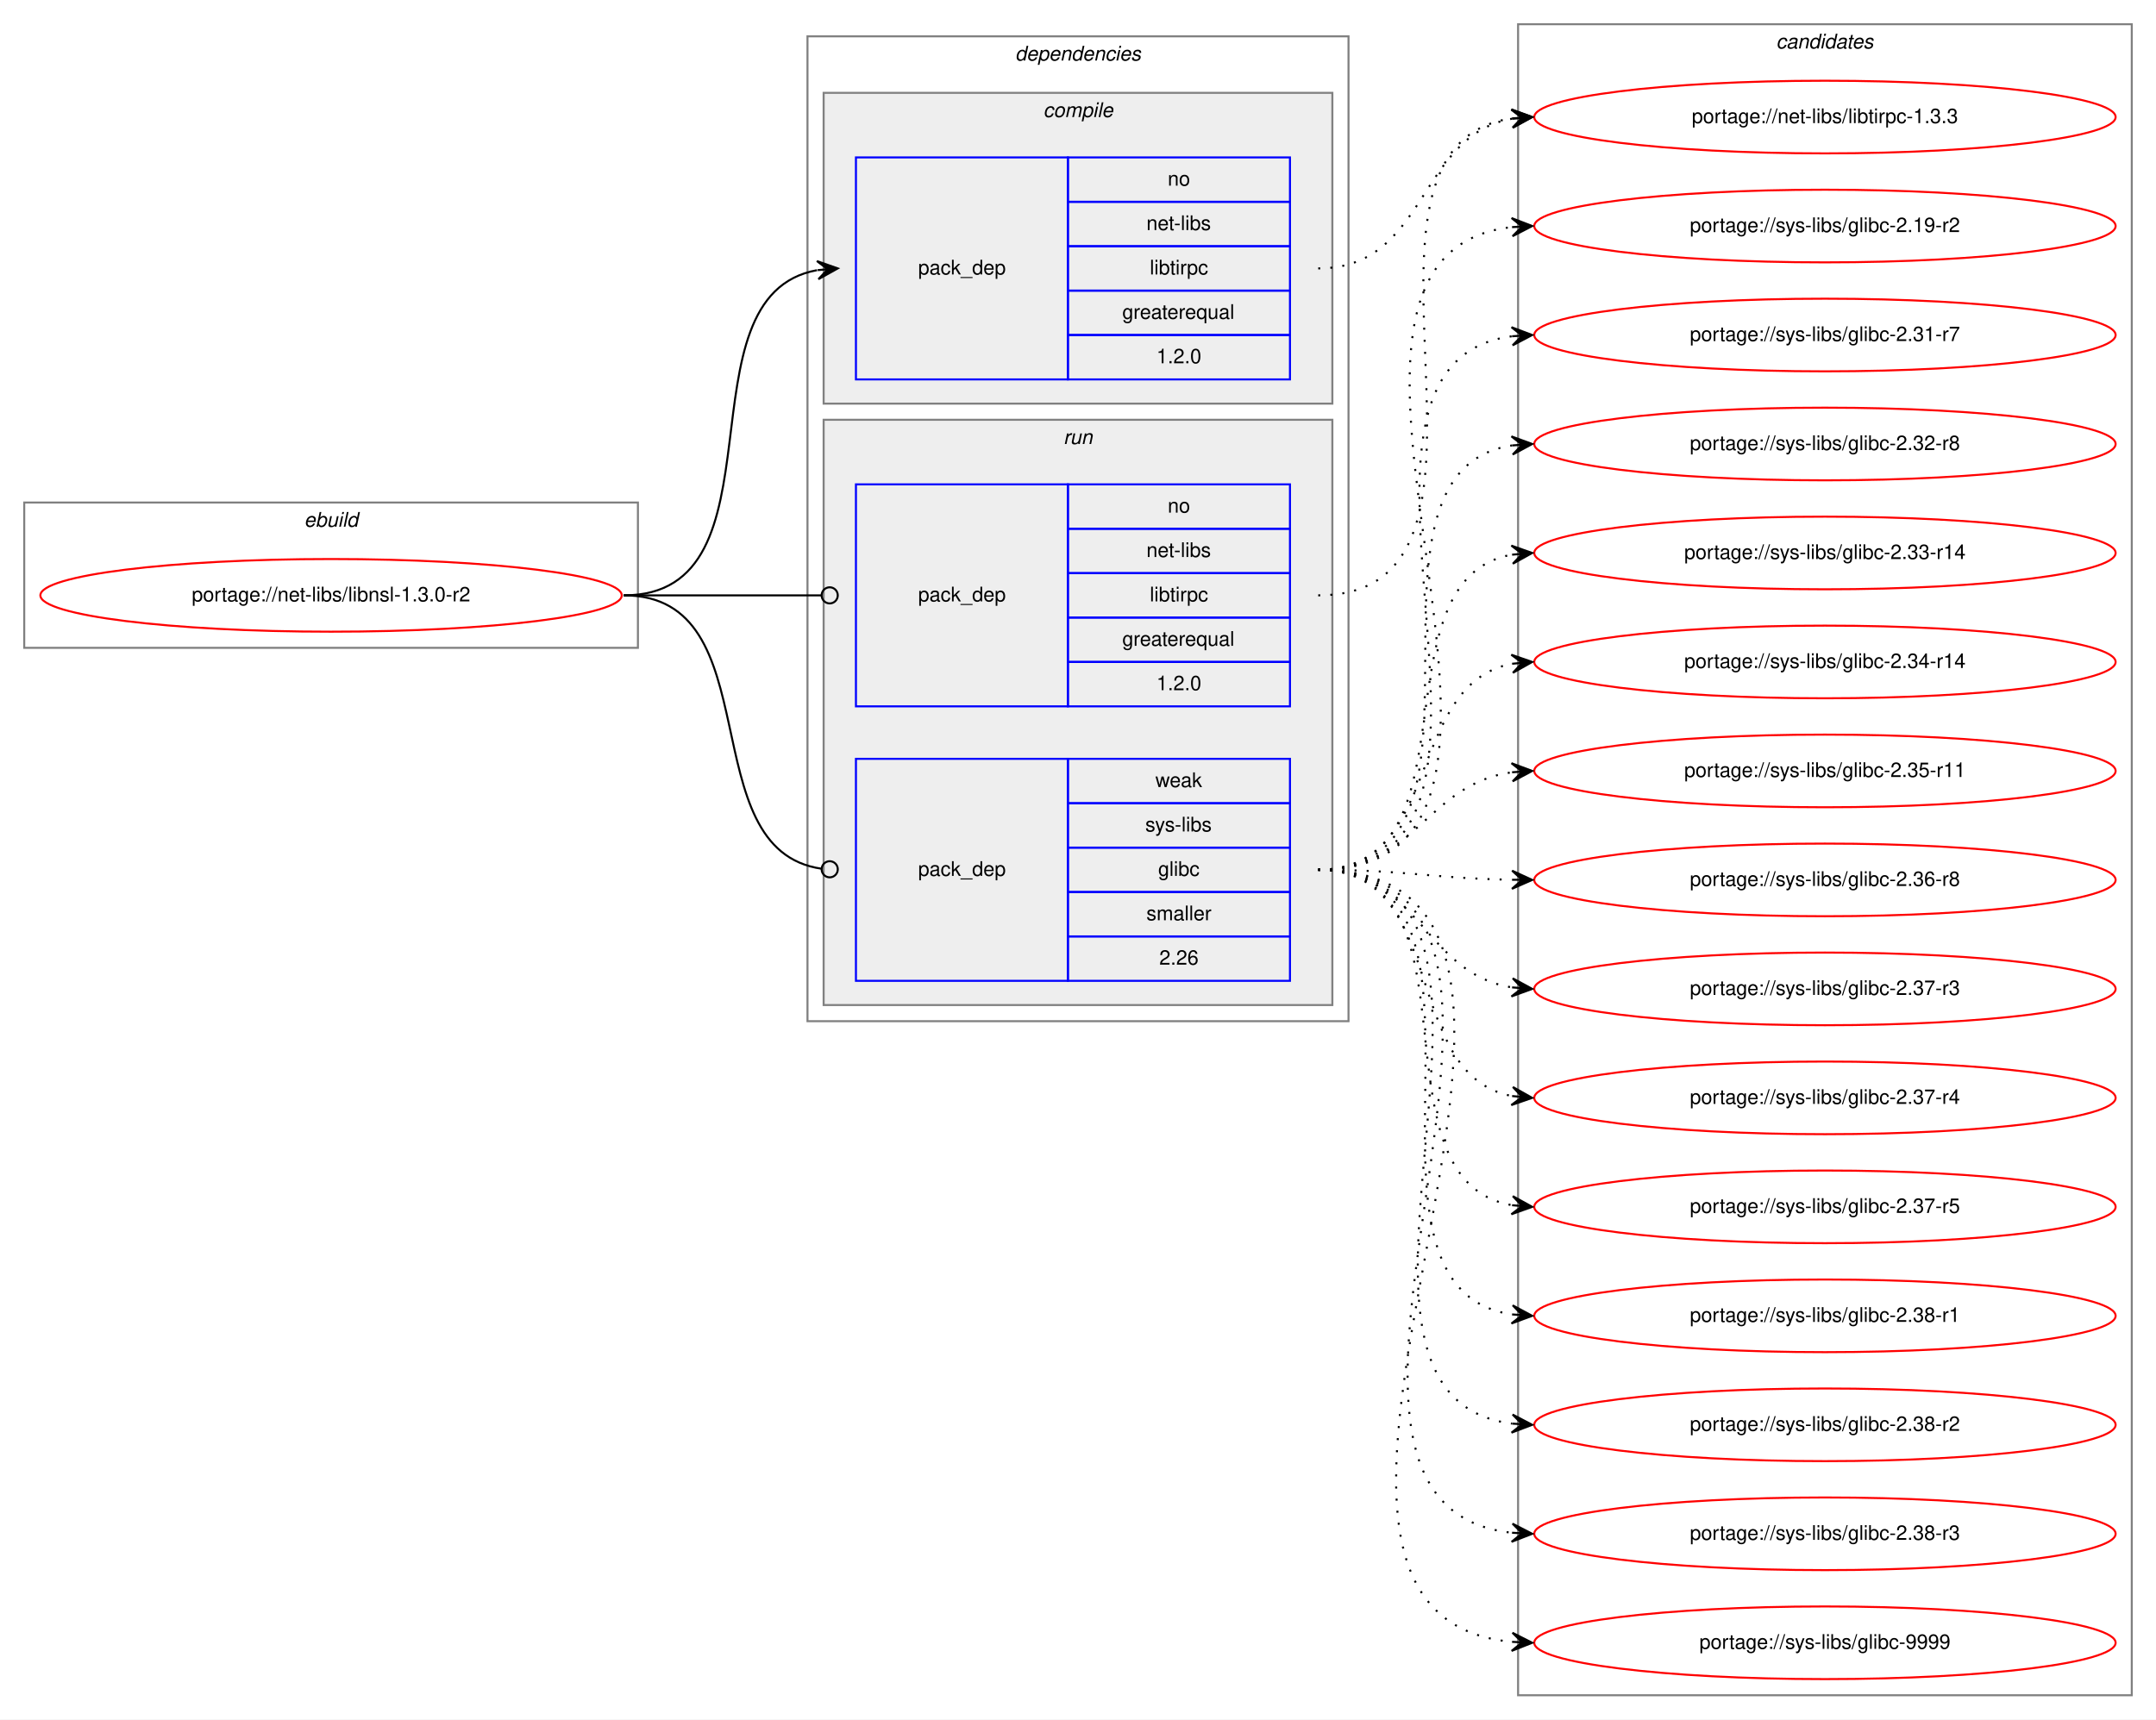
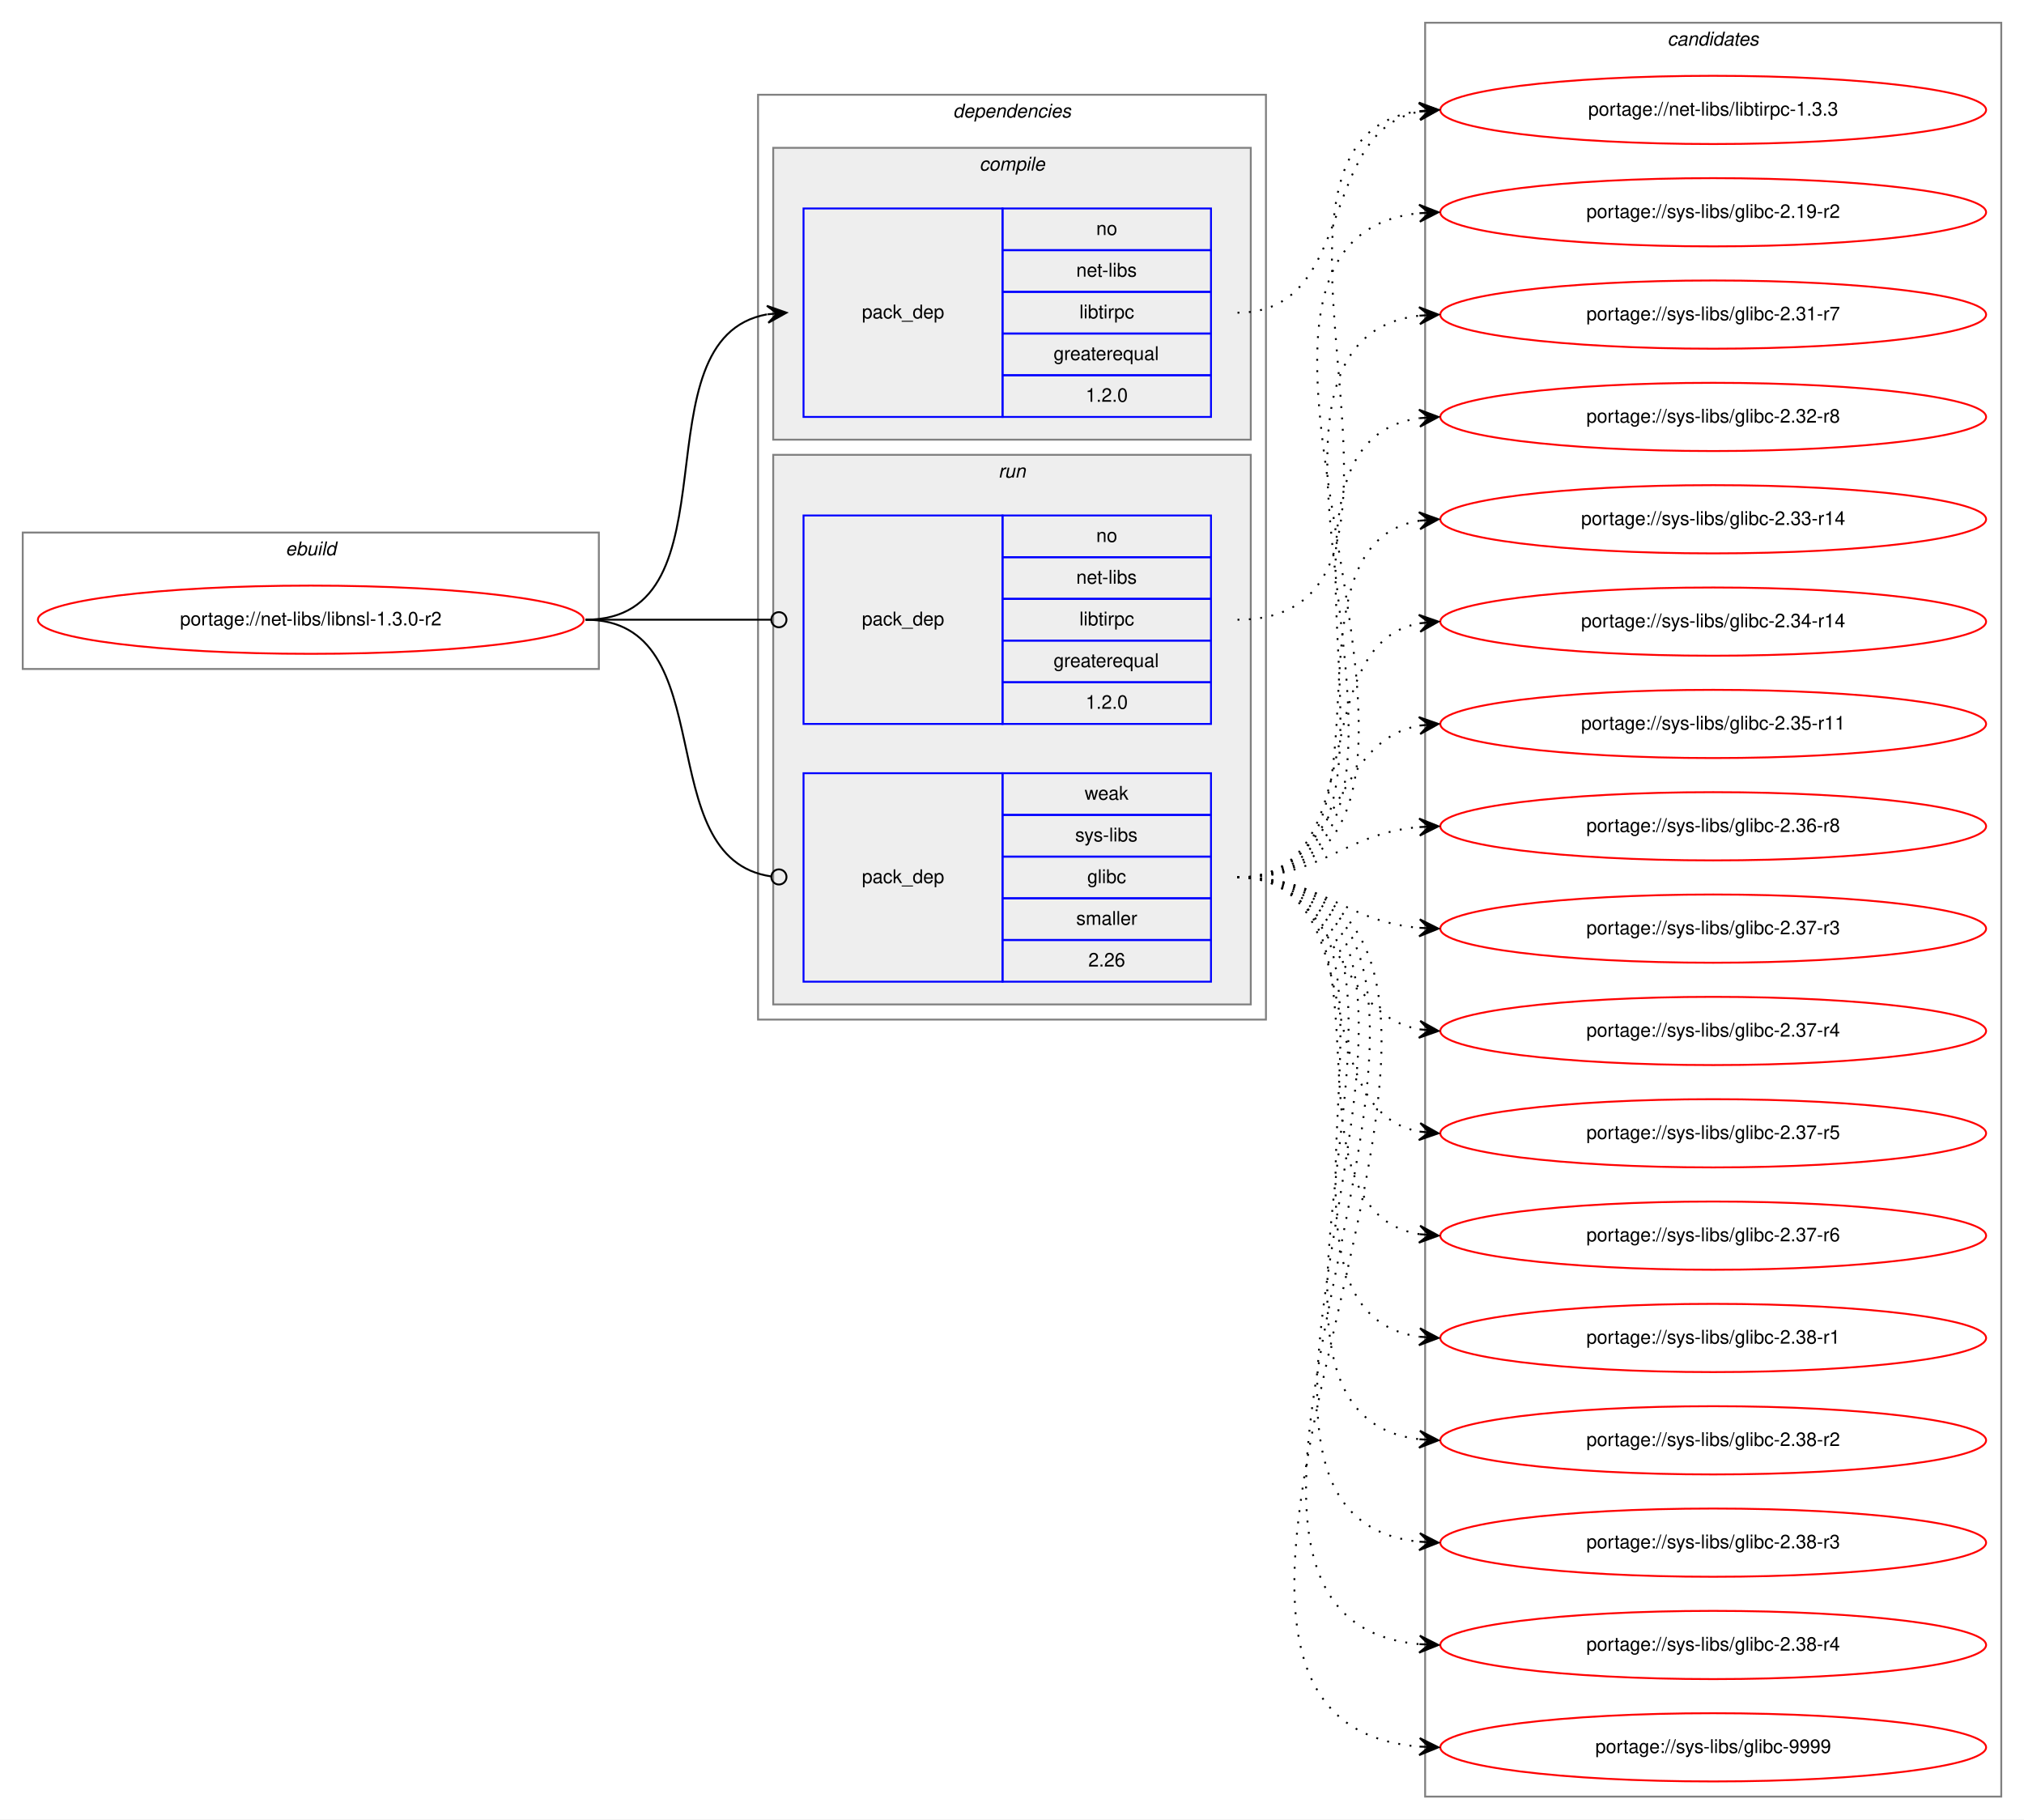
- <svg xmlns="http://www.w3.org/2000/svg" xmlns:xlink="http://www.w3.org/1999/xlink" width="1068pt" height="852pt" viewBox="0.00 0.00 1068.00 852.00">
-   <g id="graph0" class="graph" transform="scale(1 1) rotate(0) translate(4 848)">
-     <polygon fill="white" stroke="transparent" points="-4,4 -4,-848 1064,-848 1064,4 -4,4" />
+ <svg xmlns="http://www.w3.org/2000/svg" xmlns:xlink="http://www.w3.org/1999/xlink" width="1068pt" height="960pt" viewBox="0.00 0.00 1068.00 960.00">
+   <g id="graph0" class="graph" transform="scale(1 1) rotate(0) translate(4 956)">
+     <polygon fill="white" stroke="transparent" points="-4,4 -4,-956 1064,-956 1064,4 -4,4" />
    <g id="clust1" class="cluster">
-       <polygon fill="none" stroke="gray" points="8,-527 8,-599 312,-599 312,-527 8,-527" />
-       <text text-anchor="start" x="146.66" y="-587" font-family="Helvetica,sans-Serif" font-style="italic" font-size="10.00">ebuild</text>
+       <polygon fill="none" stroke="gray" points="8,-603 8,-675 312,-675 312,-603 8,-603" />
+       <text text-anchor="start" x="146.66" y="-663" font-family="Helvetica,sans-Serif" font-style="italic" font-size="10.00">ebuild</text>
    </g>
    <g id="clust2" class="cluster">
-       <polygon fill="none" stroke="gray" points="396,-342 396,-830 664,-830 664,-342 396,-342" />
-       <text text-anchor="start" x="498.88" y="-818" font-family="Helvetica,sans-Serif" font-style="italic" font-size="10.00">dependencies</text>
+       <polygon fill="none" stroke="gray" points="396,-418 396,-906 664,-906 664,-418 396,-418" />
+       <text text-anchor="start" x="498.88" y="-894" font-family="Helvetica,sans-Serif" font-style="italic" font-size="10.00">dependencies</text>
    </g>
    <g id="clust3" class="cluster">
-       <polygon fill="#eeeeee" stroke="gray" points="404,-648 404,-802 656,-802 656,-648 404,-648" />
-       <text text-anchor="start" x="512.78" y="-790" font-family="Helvetica,sans-Serif" font-style="italic" font-size="10.00">compile</text>
+       <polygon fill="#eeeeee" stroke="gray" points="404,-724 404,-878 656,-878 656,-724 404,-724" />
+       <text text-anchor="start" x="512.78" y="-866" font-family="Helvetica,sans-Serif" font-style="italic" font-size="10.00">compile</text>
    </g>
    <g id="clust6" class="cluster">
-       <polygon fill="#eeeeee" stroke="gray" points="404,-350 404,-640 656,-640 656,-350 404,-350" />
-       <text text-anchor="start" x="522.78" y="-628" font-family="Helvetica,sans-Serif" font-style="italic" font-size="10.00">run</text>
+       <polygon fill="#eeeeee" stroke="gray" points="404,-426 404,-716 656,-716 656,-426 404,-426" />
+       <text text-anchor="start" x="522.78" y="-704" font-family="Helvetica,sans-Serif" font-style="italic" font-size="10.00">run</text>
    </g>
    <g id="clust9" class="cluster">
-       <polygon fill="none" stroke="gray" points="748,-8 748,-836 1052,-836 1052,-8 748,-8" />
-       <text text-anchor="start" x="875.82" y="-824" font-family="Helvetica,sans-Serif" font-style="italic" font-size="10.00">candidates</text>
+       <polygon fill="none" stroke="gray" points="748,-8 748,-944 1052,-944 1052,-8 748,-8" />
+       <text text-anchor="start" x="875.82" y="-932" font-family="Helvetica,sans-Serif" font-style="italic" font-size="10.00">candidates</text>
    </g>
    <g id="node1" class="node">
      <g id="a_node1">
        <a xlink:href="../net-libs/libnsl-1.3.0-r2.svg" xlink:title="portage://net-libs/libnsl-1.3.0-r2">
-           <ellipse fill="none" stroke="red" cx="160" cy="-553" rx="144" ry="18" />
-           <text text-anchor="middle" x="160" y="-550" font-family="Helvetica,sans-Serif" font-size="10.00">portage://net-libs/libnsl-1.3.0-r2</text>
+           <ellipse fill="none" stroke="red" cx="160" cy="-629" rx="144" ry="18" />
+           <text text-anchor="middle" x="160" y="-626" font-family="Helvetica,sans-Serif" font-size="10.00">portage://net-libs/libnsl-1.3.0-r2</text>
        </a>
      </g>
    </g>
    <g id="node2" class="node">
-       <polygon fill="none" stroke="blue" points="420,-660 420,-770 525,-770 525,-660 420,-660" />
-       <text text-anchor="start" x="450.82" y="-712" font-family="Helvetica,sans-Serif" font-size="10.00">pack_dep</text>
-       <polygon fill="none" stroke="blue" points="525,-748 525,-770 635,-770 635,-748 525,-748" />
-       <text text-anchor="start" x="574.44" y="-756" font-family="Helvetica,sans-Serif" font-size="10.00">no</text>
-       <polygon fill="none" stroke="blue" points="525,-726 525,-748 635,-748 635,-726 525,-726" />
-       <text text-anchor="start" x="563.89" y="-734" font-family="Helvetica,sans-Serif" font-size="10.00">net-libs</text>
-       <polygon fill="none" stroke="blue" points="525,-704 525,-726 635,-726 635,-704 525,-704" />
-       <text text-anchor="start" x="565.56" y="-712" font-family="Helvetica,sans-Serif" font-size="10.00">libtirpc</text>
-       <polygon fill="none" stroke="blue" points="525,-682 525,-704 635,-704 635,-682 525,-682" />
-       <text text-anchor="start" x="551.94" y="-690" font-family="Helvetica,sans-Serif" font-size="10.00">greaterequal</text>
-       <polygon fill="none" stroke="blue" points="525,-660 525,-682 635,-682 635,-660 525,-660" />
-       <text text-anchor="start" x="568.88" y="-668" font-family="Helvetica,sans-Serif" font-size="10.00">1.2.0</text>
+       <polygon fill="none" stroke="blue" points="420,-736 420,-846 525,-846 525,-736 420,-736" />
+       <text text-anchor="start" x="450.82" y="-788" font-family="Helvetica,sans-Serif" font-size="10.00">pack_dep</text>
+       <polygon fill="none" stroke="blue" points="525,-824 525,-846 635,-846 635,-824 525,-824" />
+       <text text-anchor="start" x="574.44" y="-832" font-family="Helvetica,sans-Serif" font-size="10.00">no</text>
+       <polygon fill="none" stroke="blue" points="525,-802 525,-824 635,-824 635,-802 525,-802" />
+       <text text-anchor="start" x="563.89" y="-810" font-family="Helvetica,sans-Serif" font-size="10.00">net-libs</text>
+       <polygon fill="none" stroke="blue" points="525,-780 525,-802 635,-802 635,-780 525,-780" />
+       <text text-anchor="start" x="565.56" y="-788" font-family="Helvetica,sans-Serif" font-size="10.00">libtirpc</text>
+       <polygon fill="none" stroke="blue" points="525,-758 525,-780 635,-780 635,-758 525,-758" />
+       <text text-anchor="start" x="551.94" y="-766" font-family="Helvetica,sans-Serif" font-size="10.00">greaterequal</text>
+       <polygon fill="none" stroke="blue" points="525,-736 525,-758 635,-758 635,-736 525,-736" />
+       <text text-anchor="start" x="568.88" y="-744" font-family="Helvetica,sans-Serif" font-size="10.00">1.2.0</text>
    </g>
    <g id="edge1" class="edge">
-       <path fill="none" stroke="black" d="M305,-553C387.35,-553 330.36,-701.38 400.73,-714.13" />
-       <polygon fill="black" stroke="black" points="411,-715 400.66,-718.64 406.02,-714.58 401.04,-714.15 401.04,-714.15 401.04,-714.15 406.02,-714.58 401.42,-709.67 411,-715 411,-715" />
+       <path fill="none" stroke="black" d="M305,-629C387.35,-629 330.36,-777.38 400.73,-790.13" />
+       <polygon fill="black" stroke="black" points="411,-791 400.66,-794.64 406.02,-790.58 401.04,-790.15 401.04,-790.15 401.04,-790.15 406.02,-790.58 401.42,-785.67 411,-791 411,-791" />
    </g>
    <g id="node3" class="node">
-       <polygon fill="none" stroke="blue" points="420,-498 420,-608 525,-608 525,-498 420,-498" />
-       <text text-anchor="start" x="450.82" y="-550" font-family="Helvetica,sans-Serif" font-size="10.00">pack_dep</text>
-       <polygon fill="none" stroke="blue" points="525,-586 525,-608 635,-608 635,-586 525,-586" />
-       <text text-anchor="start" x="574.44" y="-594" font-family="Helvetica,sans-Serif" font-size="10.00">no</text>
-       <polygon fill="none" stroke="blue" points="525,-564 525,-586 635,-586 635,-564 525,-564" />
-       <text text-anchor="start" x="563.89" y="-572" font-family="Helvetica,sans-Serif" font-size="10.00">net-libs</text>
-       <polygon fill="none" stroke="blue" points="525,-542 525,-564 635,-564 635,-542 525,-542" />
-       <text text-anchor="start" x="565.56" y="-550" font-family="Helvetica,sans-Serif" font-size="10.00">libtirpc</text>
-       <polygon fill="none" stroke="blue" points="525,-520 525,-542 635,-542 635,-520 525,-520" />
-       <text text-anchor="start" x="551.94" y="-528" font-family="Helvetica,sans-Serif" font-size="10.00">greaterequal</text>
-       <polygon fill="none" stroke="blue" points="525,-498 525,-520 635,-520 635,-498 525,-498" />
-       <text text-anchor="start" x="568.88" y="-506" font-family="Helvetica,sans-Serif" font-size="10.00">1.2.0</text>
+       <polygon fill="none" stroke="blue" points="420,-574 420,-684 525,-684 525,-574 420,-574" />
+       <text text-anchor="start" x="450.82" y="-626" font-family="Helvetica,sans-Serif" font-size="10.00">pack_dep</text>
+       <polygon fill="none" stroke="blue" points="525,-662 525,-684 635,-684 635,-662 525,-662" />
+       <text text-anchor="start" x="574.44" y="-670" font-family="Helvetica,sans-Serif" font-size="10.00">no</text>
+       <polygon fill="none" stroke="blue" points="525,-640 525,-662 635,-662 635,-640 525,-640" />
+       <text text-anchor="start" x="563.89" y="-648" font-family="Helvetica,sans-Serif" font-size="10.00">net-libs</text>
+       <polygon fill="none" stroke="blue" points="525,-618 525,-640 635,-640 635,-618 525,-618" />
+       <text text-anchor="start" x="565.56" y="-626" font-family="Helvetica,sans-Serif" font-size="10.00">libtirpc</text>
+       <polygon fill="none" stroke="blue" points="525,-596 525,-618 635,-618 635,-596 525,-596" />
+       <text text-anchor="start" x="551.94" y="-604" font-family="Helvetica,sans-Serif" font-size="10.00">greaterequal</text>
+       <polygon fill="none" stroke="blue" points="525,-574 525,-596 635,-596 635,-574 525,-574" />
+       <text text-anchor="start" x="568.88" y="-582" font-family="Helvetica,sans-Serif" font-size="10.00">1.2.0</text>
    </g>
    <g id="edge2" class="edge">
-       <path fill="none" stroke="black" d="M305,-553C349.26,-553 362.33,-553 402.82,-553" />
-       <ellipse fill="none" stroke="black" cx="407" cy="-553" rx="4" ry="4" />
+       <path fill="none" stroke="black" d="M305,-629C349.26,-629 362.33,-629 402.82,-629" />
+       <ellipse fill="none" stroke="black" cx="407" cy="-629" rx="4" ry="4" />
    </g>
    <g id="node4" class="node">
-       <polygon fill="none" stroke="blue" points="420,-362 420,-472 525,-472 525,-362 420,-362" />
-       <text text-anchor="start" x="450.82" y="-414" font-family="Helvetica,sans-Serif" font-size="10.00">pack_dep</text>
-       <polygon fill="none" stroke="blue" points="525,-450 525,-472 635,-472 635,-450 525,-450" />
-       <text text-anchor="start" x="568.33" y="-458" font-family="Helvetica,sans-Serif" font-size="10.00">weak</text>
-       <polygon fill="none" stroke="blue" points="525,-428 525,-450 635,-450 635,-428 525,-428" />
-       <text text-anchor="start" x="563.34" y="-436" font-family="Helvetica,sans-Serif" font-size="10.00">sys-libs</text>
-       <polygon fill="none" stroke="blue" points="525,-406 525,-428 635,-428 635,-406 525,-406" />
-       <text text-anchor="start" x="569.72" y="-414" font-family="Helvetica,sans-Serif" font-size="10.00">glibc</text>
-       <polygon fill="none" stroke="blue" points="525,-384 525,-406 635,-406 635,-384 525,-384" />
-       <text text-anchor="start" x="563.89" y="-392" font-family="Helvetica,sans-Serif" font-size="10.00">smaller</text>
-       <polygon fill="none" stroke="blue" points="525,-362 525,-384 635,-384 635,-362 525,-362" />
-       <text text-anchor="start" x="570.27" y="-370" font-family="Helvetica,sans-Serif" font-size="10.00">2.26</text>
+       <polygon fill="none" stroke="blue" points="420,-438 420,-548 525,-548 525,-438 420,-438" />
+       <text text-anchor="start" x="450.82" y="-490" font-family="Helvetica,sans-Serif" font-size="10.00">pack_dep</text>
+       <polygon fill="none" stroke="blue" points="525,-526 525,-548 635,-548 635,-526 525,-526" />
+       <text text-anchor="start" x="568.33" y="-534" font-family="Helvetica,sans-Serif" font-size="10.00">weak</text>
+       <polygon fill="none" stroke="blue" points="525,-504 525,-526 635,-526 635,-504 525,-504" />
+       <text text-anchor="start" x="563.34" y="-512" font-family="Helvetica,sans-Serif" font-size="10.00">sys-libs</text>
+       <polygon fill="none" stroke="blue" points="525,-482 525,-504 635,-504 635,-482 525,-482" />
+       <text text-anchor="start" x="569.72" y="-490" font-family="Helvetica,sans-Serif" font-size="10.00">glibc</text>
+       <polygon fill="none" stroke="blue" points="525,-460 525,-482 635,-482 635,-460 525,-460" />
+       <text text-anchor="start" x="563.89" y="-468" font-family="Helvetica,sans-Serif" font-size="10.00">smaller</text>
+       <polygon fill="none" stroke="blue" points="525,-438 525,-460 635,-460 635,-438 525,-438" />
+       <text text-anchor="start" x="570.27" y="-446" font-family="Helvetica,sans-Serif" font-size="10.00">2.26</text>
    </g>
    <g id="edge3" class="edge">
-       <path fill="none" stroke="black" d="M305,-553C378.79,-553 337.7,-426.91 402.97,-417.55" />
-       <ellipse fill="none" stroke="black" cx="407.01" cy="-417.27" rx="4" ry="4" />
+       <path fill="none" stroke="black" d="M305,-629C378.79,-629 337.7,-502.91 402.97,-493.55" />
+       <ellipse fill="none" stroke="black" cx="407.01" cy="-493.27" rx="4" ry="4" />
    </g>
    <g id="node5" class="node">
      <g id="a_node5">
        <a xlink:href="../net-libs/libtirpc-1.3.3.svg" xlink:title="portage://net-libs/libtirpc-1.3.3">
-           <ellipse fill="none" stroke="red" cx="900" cy="-790" rx="144" ry="18" />
-           <text text-anchor="middle" x="900" y="-787" font-family="Helvetica,sans-Serif" font-size="10.00">portage://net-libs/libtirpc-1.3.3</text>
+           <ellipse fill="none" stroke="red" cx="900" cy="-898" rx="144" ry="18" />
+           <text text-anchor="middle" x="900" y="-895" font-family="Helvetica,sans-Serif" font-size="10.00">portage://net-libs/libtirpc-1.3.3</text>
        </a>
      </g>
    </g>
    <g id="edge4" class="edge">
-       <path fill="none" stroke="black" stroke-dasharray="1,5" d="M649,-715C703.1,-715 698.2,-780.92 744.93,-789.16" />
-       <polygon fill="black" stroke="black" points="755,-790 744.66,-793.65 750.02,-789.58 745.03,-789.17 745.03,-789.17 745.03,-789.17 750.02,-789.58 745.41,-784.68 755,-790 755,-790" />
+       <path fill="none" stroke="black" stroke-dasharray="1,5" d="M649,-791C712.28,-791 690.83,-886.62 744.84,-897.07" />
+       <polygon fill="black" stroke="black" points="755,-898 744.63,-901.57 750.02,-897.55 745.04,-897.09 745.04,-897.09 745.04,-897.09 750.02,-897.55 745.45,-892.61 755,-898 755,-898" />
    </g>
    <g id="edge5" class="edge">
-       <path fill="none" stroke="black" stroke-dasharray="1,5" d="M649,-553C760.78,-553 647.18,-775.42 744.87,-789.32" />
-       <polygon fill="black" stroke="black" points="755,-790 744.72,-793.82 750.01,-789.67 745.02,-789.33 745.02,-789.33 745.02,-789.33 750.01,-789.67 745.32,-784.84 755,-790 755,-790" />
+       <path fill="none" stroke="black" stroke-dasharray="1,5" d="M649,-629C773.86,-629 634.83,-882.98 744.74,-897.36" />
+       <polygon fill="black" stroke="black" points="755,-898 744.74,-901.87 750.01,-897.69 745.02,-897.38 745.02,-897.38 745.02,-897.38 750.01,-897.69 745.3,-892.89 755,-898 755,-898" />
    </g>
    <g id="node6" class="node">
      <g id="a_node6">
        <a xlink:href="../sys-libs/glibc-2.19-r2.svg" xlink:title="portage://sys-libs/glibc-2.19-r2">
-           <ellipse fill="none" stroke="red" cx="900" cy="-736" rx="144" ry="18" />
-           <text text-anchor="middle" x="900" y="-733" font-family="Helvetica,sans-Serif" font-size="10.00">portage://sys-libs/glibc-2.19-r2</text>
+           <ellipse fill="none" stroke="red" cx="900" cy="-844" rx="144" ry="18" />
+           <text text-anchor="middle" x="900" y="-841" font-family="Helvetica,sans-Serif" font-size="10.00">portage://sys-libs/glibc-2.19-r2</text>
        </a>
      </g>
    </g>
    <g id="edge6" class="edge">
-       <path fill="none" stroke="black" stroke-dasharray="1,5" d="M649,-417C794.75,-417 614.81,-720.61 744.66,-735.44" />
-       <polygon fill="black" stroke="black" points="755,-736 744.77,-739.95 750.01,-735.73 745.01,-735.46 745.01,-735.46 745.01,-735.46 750.01,-735.73 745.26,-730.96 755,-736 755,-736" />
+       <path fill="none" stroke="black" stroke-dasharray="1,5" d="M649,-493C808.3,-493 601.73,-828.41 744.59,-843.48" />
+       <polygon fill="black" stroke="black" points="755,-844 744.79,-847.99 750.01,-843.75 745.01,-843.5 745.01,-843.5 745.01,-843.5 750.01,-843.75 745.24,-839 755,-844 755,-844" />
    </g>
    <g id="node7" class="node">
      <g id="a_node7">
        <a xlink:href="../sys-libs/glibc-2.31-r7.svg" xlink:title="portage://sys-libs/glibc-2.31-r7">
-           <ellipse fill="none" stroke="red" cx="900" cy="-682" rx="144" ry="18" />
-           <text text-anchor="middle" x="900" y="-679" font-family="Helvetica,sans-Serif" font-size="10.00">portage://sys-libs/glibc-2.31-r7</text>
+           <ellipse fill="none" stroke="red" cx="900" cy="-790" rx="144" ry="18" />
+           <text text-anchor="middle" x="900" y="-787" font-family="Helvetica,sans-Serif" font-size="10.00">portage://sys-libs/glibc-2.31-r7</text>
        </a>
      </g>
    </g>
    <g id="edge7" class="edge">
-       <path fill="none" stroke="black" stroke-dasharray="1,5" d="M649,-417C772.26,-417 636.3,-667.2 744.87,-681.37" />
-       <polygon fill="black" stroke="black" points="755,-682 744.74,-685.87 750.01,-681.69 745.02,-681.38 745.02,-681.38 745.02,-681.38 750.01,-681.69 745.3,-676.89 755,-682 755,-682" />
+       <path fill="none" stroke="black" stroke-dasharray="1,5" d="M649,-493C785.6,-493 623.49,-775.11 744.92,-789.44" />
+       <polygon fill="black" stroke="black" points="755,-790 744.76,-793.93 750.01,-789.72 745.02,-789.44 745.02,-789.44 745.02,-789.44 750.01,-789.72 745.27,-784.95 755,-790 755,-790" />
    </g>
    <g id="node8" class="node">
      <g id="a_node8">
        <a xlink:href="../sys-libs/glibc-2.32-r8.svg" xlink:title="portage://sys-libs/glibc-2.32-r8">
-           <ellipse fill="none" stroke="red" cx="900" cy="-628" rx="144" ry="18" />
-           <text text-anchor="middle" x="900" y="-625" font-family="Helvetica,sans-Serif" font-size="10.00">portage://sys-libs/glibc-2.32-r8</text>
+           <ellipse fill="none" stroke="red" cx="900" cy="-736" rx="144" ry="18" />
+           <text text-anchor="middle" x="900" y="-733" font-family="Helvetica,sans-Serif" font-size="10.00">portage://sys-libs/glibc-2.32-r8</text>
        </a>
      </g>
    </g>
    <g id="edge8" class="edge">
-       <path fill="none" stroke="black" stroke-dasharray="1,5" d="M649,-417C750.36,-417 656.91,-613.82 744.95,-627.28" />
-       <polygon fill="black" stroke="black" points="755,-628 744.7,-631.77 750.01,-627.64 745.03,-627.28 745.03,-627.28 745.03,-627.28 750.01,-627.64 745.35,-622.79 755,-628 755,-628" />
+       <path fill="none" stroke="black" stroke-dasharray="1,5" d="M649,-493C763.26,-493 644.8,-721.51 744.97,-735.35" />
+       <polygon fill="black" stroke="black" points="755,-736 744.73,-739.84 750.01,-735.67 745.02,-735.35 745.02,-735.35 745.02,-735.35 750.01,-735.67 745.31,-730.86 755,-736 755,-736" />
    </g>
    <g id="node9" class="node">
      <g id="a_node9">
        <a xlink:href="../sys-libs/glibc-2.33-r14.svg" xlink:title="portage://sys-libs/glibc-2.33-r14">
-           <ellipse fill="none" stroke="red" cx="900" cy="-574" rx="144" ry="18" />
-           <text text-anchor="middle" x="900" y="-571" font-family="Helvetica,sans-Serif" font-size="10.00">portage://sys-libs/glibc-2.33-r14</text>
+           <ellipse fill="none" stroke="red" cx="900" cy="-682" rx="144" ry="18" />
+           <text text-anchor="middle" x="900" y="-679" font-family="Helvetica,sans-Serif" font-size="10.00">portage://sys-libs/glibc-2.33-r14</text>
        </a>
      </g>
    </g>
    <g id="edge9" class="edge">
-       <path fill="none" stroke="black" stroke-dasharray="1,5" d="M649,-417C729.57,-417 675.9,-560.8 744.94,-573.16" />
-       <polygon fill="black" stroke="black" points="755,-574 744.66,-577.65 750.02,-573.58 745.04,-573.16 745.04,-573.16 745.04,-573.16 750.02,-573.58 745.41,-568.68 755,-574 755,-574" />
+       <path fill="none" stroke="black" stroke-dasharray="1,5" d="M649,-493C741.74,-493 664.87,-668.23 745.02,-681.24" />
+       <polygon fill="black" stroke="black" points="755,-682 744.69,-685.73 750.01,-681.62 745.03,-681.24 745.03,-681.24 745.03,-681.24 750.01,-681.62 745.37,-676.75 755,-682 755,-682" />
    </g>
    <g id="node10" class="node">
      <g id="a_node10">
        <a xlink:href="../sys-libs/glibc-2.34-r14.svg" xlink:title="portage://sys-libs/glibc-2.34-r14">
-           <ellipse fill="none" stroke="red" cx="900" cy="-520" rx="144" ry="18" />
-           <text text-anchor="middle" x="900" y="-517" font-family="Helvetica,sans-Serif" font-size="10.00">portage://sys-libs/glibc-2.34-r14</text>
+           <ellipse fill="none" stroke="red" cx="900" cy="-628" rx="144" ry="18" />
+           <text text-anchor="middle" x="900" y="-625" font-family="Helvetica,sans-Serif" font-size="10.00">portage://sys-libs/glibc-2.34-r14</text>
        </a>
      </g>
    </g>
    <g id="edge10" class="edge">
-       <path fill="none" stroke="black" stroke-dasharray="1,5" d="M649,-417C711.1,-417 691.81,-509.04 745.01,-519.11" />
-       <polygon fill="black" stroke="black" points="755,-520 744.64,-523.59 750.02,-519.56 745.04,-519.11 745.04,-519.11 745.04,-519.11 750.02,-519.56 745.44,-514.63 755,-520 755,-520" />
+       <path fill="none" stroke="black" stroke-dasharray="1,5" d="M649,-493C721.56,-493 682.97,-615.14 744.68,-627.07" />
+       <polygon fill="black" stroke="black" points="755,-628 744.64,-631.58 750.02,-627.55 745.04,-627.1 745.04,-627.1 745.04,-627.1 750.02,-627.55 745.45,-622.62 755,-628 755,-628" />
    </g>
    <g id="node11" class="node">
      <g id="a_node11">
        <a xlink:href="../sys-libs/glibc-2.35-r11.svg" xlink:title="portage://sys-libs/glibc-2.35-r11">
-           <ellipse fill="none" stroke="red" cx="900" cy="-466" rx="144" ry="18" />
-           <text text-anchor="middle" x="900" y="-463" font-family="Helvetica,sans-Serif" font-size="10.00">portage://sys-libs/glibc-2.35-r11</text>
+           <ellipse fill="none" stroke="red" cx="900" cy="-574" rx="144" ry="18" />
+           <text text-anchor="middle" x="900" y="-571" font-family="Helvetica,sans-Serif" font-size="10.00">portage://sys-libs/glibc-2.35-r11</text>
        </a>
      </g>
    </g>
    <g id="edge11" class="edge">
-       <path fill="none" stroke="black" stroke-dasharray="1,5" d="M649,-417C697.35,-417 702.57,-459.53 745.02,-465.34" />
-       <polygon fill="black" stroke="black" points="755,-466 744.73,-469.83 750.01,-465.67 745.02,-465.34 745.02,-465.34 745.02,-465.34 750.01,-465.67 745.32,-460.85 755,-466 755,-466" />
+       <path fill="none" stroke="black" stroke-dasharray="1,5" d="M649,-493C704.7,-493 696.97,-564.49 744.99,-573.15" />
+       <polygon fill="black" stroke="black" points="755,-574 744.65,-577.63 750.02,-573.57 745.04,-573.15 745.04,-573.15 745.04,-573.15 750.02,-573.57 745.42,-568.67 755,-574 755,-574" />
    </g>
    <g id="node12" class="node">
      <g id="a_node12">
        <a xlink:href="../sys-libs/glibc-2.36-r8.svg" xlink:title="portage://sys-libs/glibc-2.36-r8">
-           <ellipse fill="none" stroke="red" cx="900" cy="-412" rx="144" ry="18" />
-           <text text-anchor="middle" x="900" y="-409" font-family="Helvetica,sans-Serif" font-size="10.00">portage://sys-libs/glibc-2.36-r8</text>
+           <ellipse fill="none" stroke="red" cx="900" cy="-520" rx="144" ry="18" />
+           <text text-anchor="middle" x="900" y="-517" font-family="Helvetica,sans-Serif" font-size="10.00">portage://sys-libs/glibc-2.36-r8</text>
        </a>
      </g>
    </g>
    <g id="edge12" class="edge">
-       <path fill="none" stroke="black" stroke-dasharray="1,5" d="M649,-417C692.48,-417 705.8,-412.75 744.56,-412.09" />
-       <polygon fill="black" stroke="black" points="755,-412 745.04,-416.58 750,-412.04 745,-412.08 745,-412.08 745,-412.08 750,-412.04 744.96,-407.58 755,-412 755,-412" />
+       <path fill="none" stroke="black" stroke-dasharray="1,5" d="M649,-493C694.01,-493 704.86,-516.14 744.8,-519.58" />
+       <polygon fill="black" stroke="black" points="755,-520 744.82,-524.08 750,-519.79 745.01,-519.58 745.01,-519.58 745.01,-519.58 750,-519.79 745.2,-515.09 755,-520 755,-520" />
    </g>
    <g id="node13" class="node">
      <g id="a_node13">
        <a xlink:href="../sys-libs/glibc-2.37-r3.svg" xlink:title="portage://sys-libs/glibc-2.37-r3">
-           <ellipse fill="none" stroke="red" cx="900" cy="-358" rx="144" ry="18" />
-           <text text-anchor="middle" x="900" y="-355" font-family="Helvetica,sans-Serif" font-size="10.00">portage://sys-libs/glibc-2.37-r3</text>
+           <ellipse fill="none" stroke="red" cx="900" cy="-466" rx="144" ry="18" />
+           <text text-anchor="middle" x="900" y="-463" font-family="Helvetica,sans-Serif" font-size="10.00">portage://sys-libs/glibc-2.37-r3</text>
        </a>
      </g>
    </g>
    <g id="edge13" class="edge">
-       <path fill="none" stroke="black" stroke-dasharray="1,5" d="M649,-417C699.34,-417 701.08,-365.58 744.96,-358.75" />
-       <polygon fill="black" stroke="black" points="755,-358 745.36,-363.23 750.01,-358.37 745.03,-358.74 745.03,-358.74 745.03,-358.74 750.01,-358.37 744.69,-354.25 755,-358 755,-358" />
+       <path fill="none" stroke="black" stroke-dasharray="1,5" d="M649,-493C694.01,-493 704.86,-469.86 744.8,-466.42" />
+       <polygon fill="black" stroke="black" points="755,-466 745.2,-470.91 750,-466.21 745.01,-466.42 745.01,-466.42 745.01,-466.42 750,-466.21 744.82,-461.92 755,-466 755,-466" />
    </g>
    <g id="node14" class="node">
      <g id="a_node14">
        <a xlink:href="../sys-libs/glibc-2.37-r4.svg" xlink:title="portage://sys-libs/glibc-2.37-r4">
-           <ellipse fill="none" stroke="red" cx="900" cy="-304" rx="144" ry="18" />
-           <text text-anchor="middle" x="900" y="-301" font-family="Helvetica,sans-Serif" font-size="10.00">portage://sys-libs/glibc-2.37-r4</text>
+           <ellipse fill="none" stroke="red" cx="900" cy="-412" rx="144" ry="18" />
+           <text text-anchor="middle" x="900" y="-409" font-family="Helvetica,sans-Serif" font-size="10.00">portage://sys-libs/glibc-2.37-r4</text>
        </a>
      </g>
    </g>
    <g id="edge14" class="edge">
-       <path fill="none" stroke="black" stroke-dasharray="1,5" d="M649,-417C714.23,-417 689.21,-315.6 744.92,-304.91" />
-       <polygon fill="black" stroke="black" points="755,-304 745.44,-309.38 750.02,-304.45 745.04,-304.9 745.04,-304.9 745.04,-304.9 750.02,-304.45 744.64,-300.42 755,-304 755,-304" />
+       <path fill="none" stroke="black" stroke-dasharray="1,5" d="M649,-493C704.7,-493 696.97,-421.51 744.99,-412.85" />
+       <polygon fill="black" stroke="black" points="755,-412 745.42,-417.33 750.02,-412.43 745.04,-412.85 745.04,-412.85 745.04,-412.85 750.02,-412.43 744.65,-408.37 755,-412 755,-412" />
    </g>
    <g id="node15" class="node">
      <g id="a_node15">
        <a xlink:href="../sys-libs/glibc-2.37-r5.svg" xlink:title="portage://sys-libs/glibc-2.37-r5">
-           <ellipse fill="none" stroke="red" cx="900" cy="-250" rx="144" ry="18" />
-           <text text-anchor="middle" x="900" y="-247" font-family="Helvetica,sans-Serif" font-size="10.00">portage://sys-libs/glibc-2.37-r5</text>
+           <ellipse fill="none" stroke="red" cx="900" cy="-358" rx="144" ry="18" />
+           <text text-anchor="middle" x="900" y="-355" font-family="Helvetica,sans-Serif" font-size="10.00">portage://sys-libs/glibc-2.37-r5</text>
        </a>
      </g>
    </g>
    <g id="edge15" class="edge">
-       <path fill="none" stroke="black" stroke-dasharray="1,5" d="M649,-417C733.31,-417 672.55,-263.42 744.96,-250.82" />
-       <polygon fill="black" stroke="black" points="755,-250 745.4,-255.3 750.02,-250.41 745.03,-250.81 745.03,-250.81 745.03,-250.81 750.02,-250.41 744.67,-246.33 755,-250 755,-250" />
+       <path fill="none" stroke="black" stroke-dasharray="1,5" d="M649,-493C721.56,-493 682.97,-370.86 744.68,-358.93" />
+       <polygon fill="black" stroke="black" points="755,-358 745.45,-363.38 750.02,-358.45 745.04,-358.9 745.04,-358.9 745.04,-358.9 750.02,-358.45 744.64,-354.42 755,-358 755,-358" />
    </g>
    <g id="node16" class="node">
      <g id="a_node16">
-         <a xlink:href="../sys-libs/glibc-2.38-r1.svg" xlink:title="portage://sys-libs/glibc-2.38-r1">
-           <ellipse fill="none" stroke="red" cx="900" cy="-196" rx="144" ry="18" />
-           <text text-anchor="middle" x="900" y="-193" font-family="Helvetica,sans-Serif" font-size="10.00">portage://sys-libs/glibc-2.38-r1</text>
+         <a xlink:href="../sys-libs/glibc-2.37-r6.svg" xlink:title="portage://sys-libs/glibc-2.37-r6">
+           <ellipse fill="none" stroke="red" cx="900" cy="-304" rx="144" ry="18" />
+           <text text-anchor="middle" x="900" y="-301" font-family="Helvetica,sans-Serif" font-size="10.00">portage://sys-libs/glibc-2.37-r6</text>
        </a>
      </g>
    </g>
    <g id="edge16" class="edge">
-       <path fill="none" stroke="black" stroke-dasharray="1,5" d="M649,-417C754.32,-417 653.25,-210.43 744.86,-196.71" />
-       <polygon fill="black" stroke="black" points="755,-196 745.34,-201.19 750.01,-196.35 745.02,-196.7 745.02,-196.7 745.02,-196.7 750.01,-196.35 744.71,-192.21 755,-196 755,-196" />
+       <path fill="none" stroke="black" stroke-dasharray="1,5" d="M649,-493C741.74,-493 664.87,-317.77 745.02,-304.76" />
+       <polygon fill="black" stroke="black" points="755,-304 745.37,-309.25 750.01,-304.38 745.03,-304.76 745.03,-304.76 745.03,-304.76 750.01,-304.38 744.69,-300.27 755,-304 755,-304" />
    </g>
    <g id="node17" class="node">
      <g id="a_node17">
-         <a xlink:href="../sys-libs/glibc-2.38-r2.svg" xlink:title="portage://sys-libs/glibc-2.38-r2">
-           <ellipse fill="none" stroke="red" cx="900" cy="-142" rx="144" ry="18" />
-           <text text-anchor="middle" x="900" y="-139" font-family="Helvetica,sans-Serif" font-size="10.00">portage://sys-libs/glibc-2.38-r2</text>
+         <a xlink:href="../sys-libs/glibc-2.38-r1.svg" xlink:title="portage://sys-libs/glibc-2.38-r1">
+           <ellipse fill="none" stroke="red" cx="900" cy="-250" rx="144" ry="18" />
+           <text text-anchor="middle" x="900" y="-247" font-family="Helvetica,sans-Serif" font-size="10.00">portage://sys-libs/glibc-2.38-r1</text>
        </a>
      </g>
    </g>
    <g id="edge17" class="edge">
-       <path fill="none" stroke="black" stroke-dasharray="1,5" d="M649,-417C776.41,-417 632.33,-156.83 744.89,-142.61" />
-       <polygon fill="black" stroke="black" points="755,-142 745.29,-147.09 750.01,-142.3 745.02,-142.6 745.02,-142.6 745.02,-142.6 750.01,-142.3 744.75,-138.11 755,-142 755,-142" />
+       <path fill="none" stroke="black" stroke-dasharray="1,5" d="M649,-493C763.26,-493 644.8,-264.49 744.97,-250.65" />
+       <polygon fill="black" stroke="black" points="755,-250 745.31,-255.14 750.01,-250.33 745.02,-250.65 745.02,-250.65 745.02,-250.65 750.01,-250.33 744.73,-246.16 755,-250 755,-250" />
    </g>
    <g id="node18" class="node">
      <g id="a_node18">
-         <a xlink:href="../sys-libs/glibc-2.38-r3.svg" xlink:title="portage://sys-libs/glibc-2.38-r3">
-           <ellipse fill="none" stroke="red" cx="900" cy="-88" rx="144" ry="18" />
-           <text text-anchor="middle" x="900" y="-85" font-family="Helvetica,sans-Serif" font-size="10.00">portage://sys-libs/glibc-2.38-r3</text>
+         <a xlink:href="../sys-libs/glibc-2.38-r2.svg" xlink:title="portage://sys-libs/glibc-2.38-r2">
+           <ellipse fill="none" stroke="red" cx="900" cy="-196" rx="144" ry="18" />
+           <text text-anchor="middle" x="900" y="-193" font-family="Helvetica,sans-Serif" font-size="10.00">portage://sys-libs/glibc-2.38-r2</text>
        </a>
      </g>
    </g>
    <g id="edge18" class="edge">
-       <path fill="none" stroke="black" stroke-dasharray="1,5" d="M649,-417C799.02,-417 610.61,-103.24 744.77,-88.53" />
-       <polygon fill="black" stroke="black" points="755,-88 745.25,-93.02 750.01,-88.26 745.01,-88.52 745.01,-88.52 745.01,-88.52 750.01,-88.26 744.78,-84.03 755,-88 755,-88" />
+       <path fill="none" stroke="black" stroke-dasharray="1,5" d="M649,-493C785.6,-493 623.49,-210.89 744.92,-196.56" />
+       <polygon fill="black" stroke="black" points="755,-196 745.27,-201.05 750.01,-196.28 745.02,-196.56 745.02,-196.56 745.02,-196.56 750.01,-196.28 744.76,-192.07 755,-196 755,-196" />
    </g>
    <g id="node19" class="node">
      <g id="a_node19">
+         <a xlink:href="../sys-libs/glibc-2.38-r3.svg" xlink:title="portage://sys-libs/glibc-2.38-r3">
+           <ellipse fill="none" stroke="red" cx="900" cy="-142" rx="144" ry="18" />
+           <text text-anchor="middle" x="900" y="-139" font-family="Helvetica,sans-Serif" font-size="10.00">portage://sys-libs/glibc-2.38-r3</text>
+         </a>
+       </g>
+     </g>
+     <g id="edge19" class="edge">
+       <path fill="none" stroke="black" stroke-dasharray="1,5" d="M649,-493C808.3,-493 601.73,-157.59 744.59,-142.52" />
+       <polygon fill="black" stroke="black" points="755,-142 745.24,-147 750.01,-142.25 745.01,-142.5 745.01,-142.5 745.01,-142.5 750.01,-142.25 744.79,-138.01 755,-142 755,-142" />
+     </g>
+     <g id="node20" class="node">
+       <g id="a_node20">
+         <a xlink:href="../sys-libs/glibc-2.38-r4.svg" xlink:title="portage://sys-libs/glibc-2.38-r4">
+           <ellipse fill="none" stroke="red" cx="900" cy="-88" rx="144" ry="18" />
+           <text text-anchor="middle" x="900" y="-85" font-family="Helvetica,sans-Serif" font-size="10.00">portage://sys-libs/glibc-2.38-r4</text>
+         </a>
+       </g>
+     </g>
+     <g id="edge20" class="edge">
+       <path fill="none" stroke="black" stroke-dasharray="1,5" d="M649,-493C831.43,-493 579.16,-103.67 744.61,-88.46" />
+       <polygon fill="black" stroke="black" points="755,-88 745.21,-92.94 750,-88.22 745.01,-88.44 745.01,-88.44 745.01,-88.44 750,-88.22 744.81,-83.94 755,-88 755,-88" />
+     </g>
+     <g id="node21" class="node">
+       <g id="a_node21">
        <a xlink:href="../sys-libs/glibc-9999.svg" xlink:title="portage://sys-libs/glibc-9999">
          <ellipse fill="none" stroke="red" cx="900" cy="-34" rx="144" ry="18" />
          <text text-anchor="middle" x="900" y="-31" font-family="Helvetica,sans-Serif" font-size="10.00">portage://sys-libs/glibc-9999</text>
        </a>
      </g>
    </g>
-     <g id="edge19" class="edge">
-       <path fill="none" stroke="black" stroke-dasharray="1,5" d="M649,-417C822,-417 588.34,-49.55 744.66,-34.48" />
-       <polygon fill="black" stroke="black" points="755,-34 745.22,-38.96 750.01,-34.23 745.01,-34.46 745.01,-34.46 745.01,-34.46 750.01,-34.23 744.8,-29.97 755,-34 755,-34" />
+     <g id="edge21" class="edge">
+       <path fill="none" stroke="black" stroke-dasharray="1,5" d="M649,-493C854.89,-493 555.87,-49.11 745,-34.38" />
+       <polygon fill="black" stroke="black" points="755,-34 745.18,-38.87 750,-34.19 745.01,-34.38 745.01,-34.38 745.01,-34.38 750,-34.19 744.84,-29.88 755,-34 755,-34" />
    </g>
  </g>
</svg>
